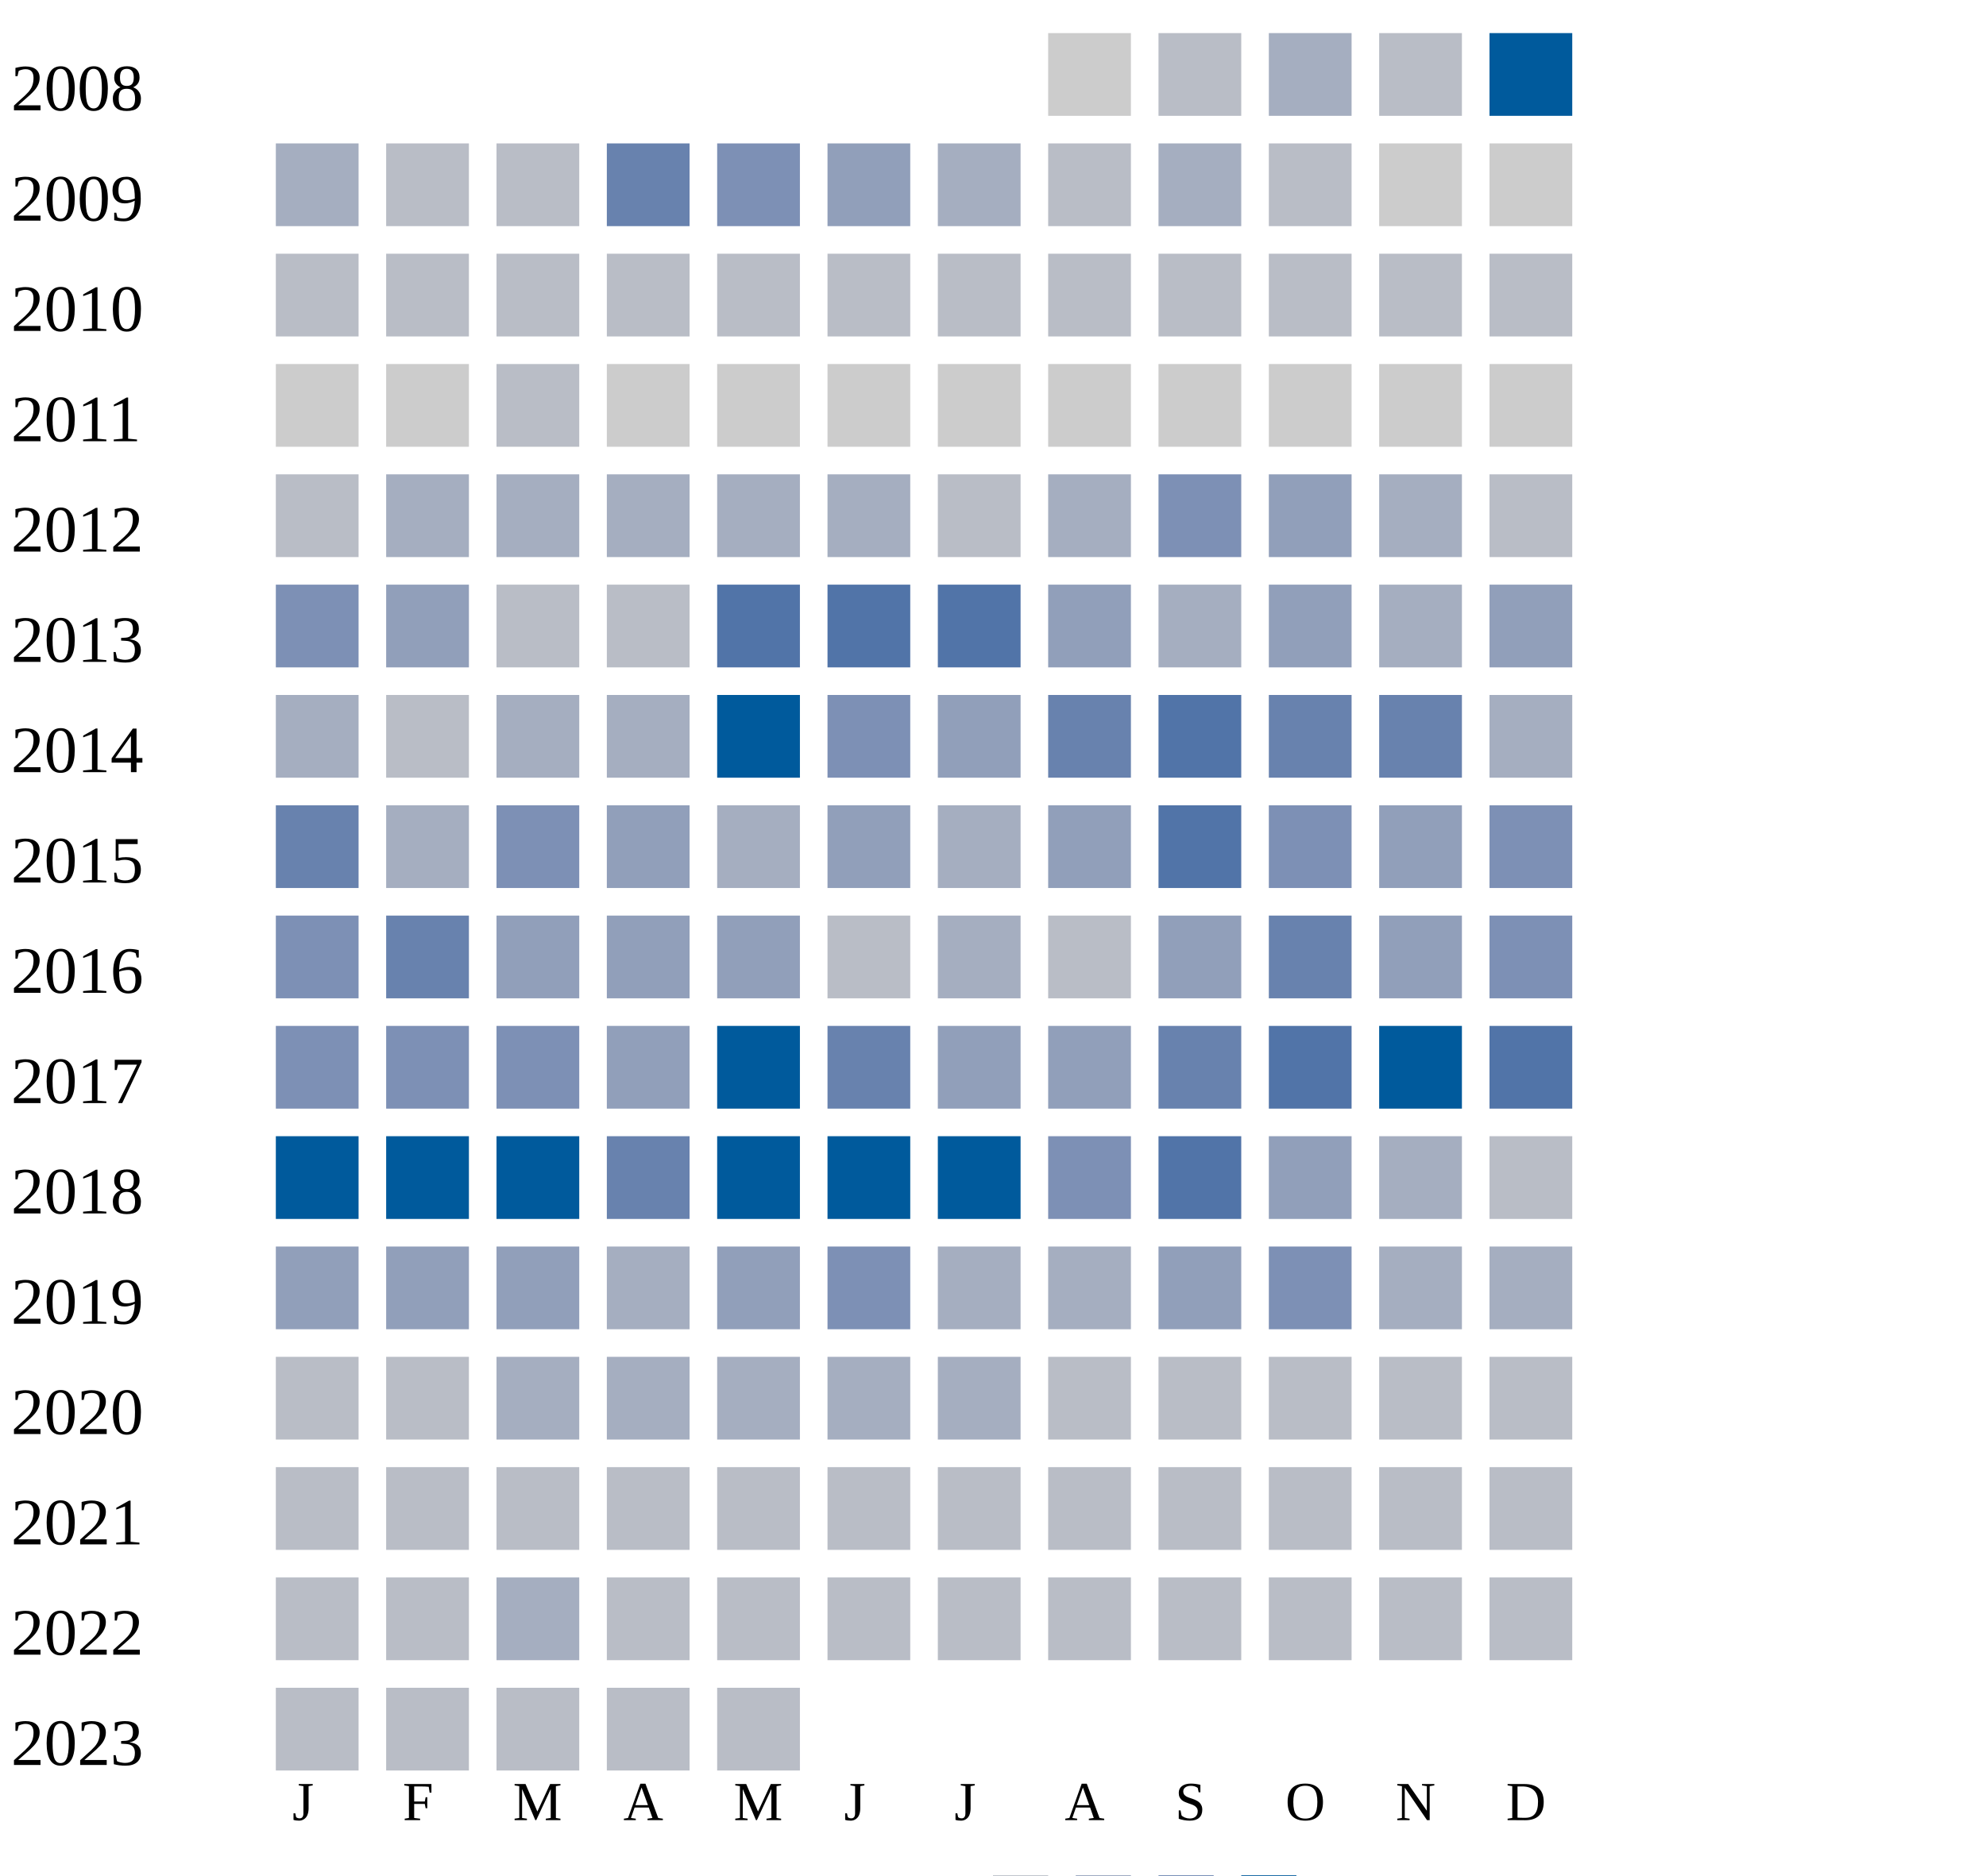
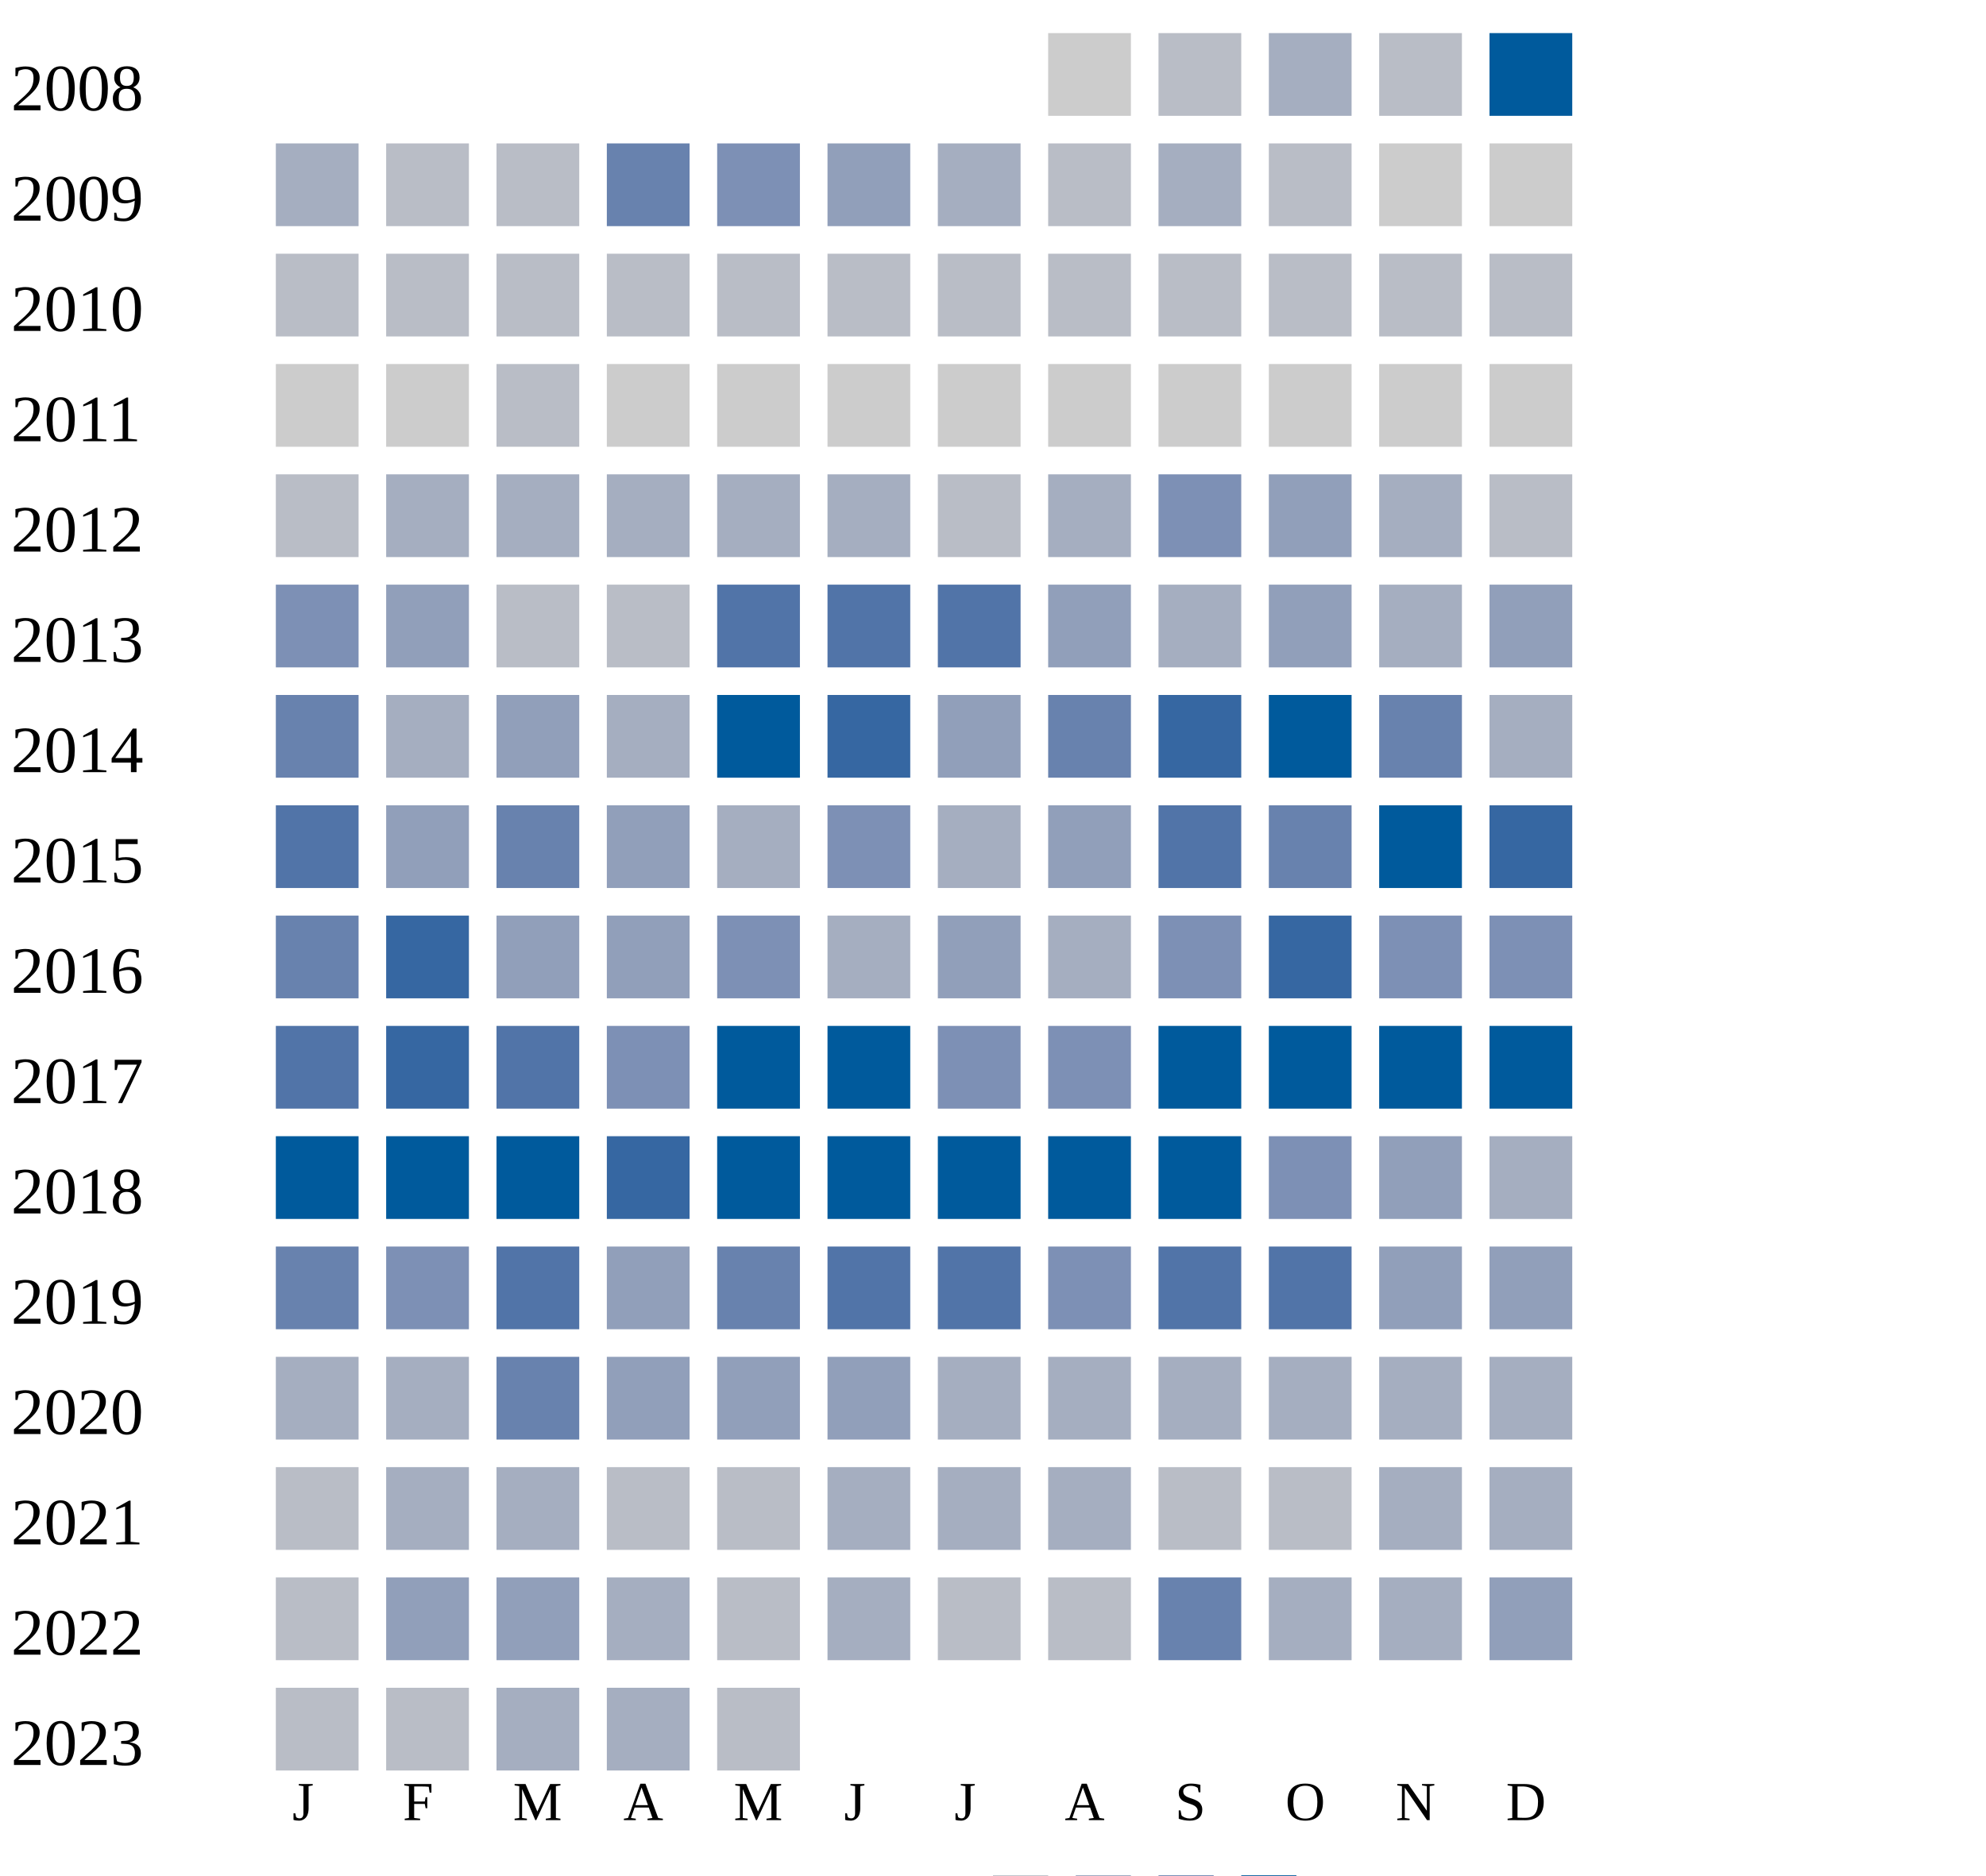
<svg xmlns="http://www.w3.org/2000/svg" width="360" height="340">
  <g transform="translate(0 0)">
    <text x="2" y="20">2008</text>
    <rect x="190" y="6" width="15" height="15" fill="#cccccc" />
    <rect x="210" y="6" width="15" height="15" fill="#b9bdc6" />
    <rect x="230" y="6" width="15" height="15" fill="#a5aec0" />
    <rect x="250" y="6" width="15" height="15" fill="#b9bdc6" />
    <rect x="270" y="6" width="15" height="15" fill="#005a9c" />
  </g>
  <g transform="translate(0 20)">
    <text x="2" y="20">2009</text>
    <rect x="50" y="6" width="15" height="15" fill="#a5aec0" />
    <rect x="70" y="6" width="15" height="15" fill="#b9bdc6" />
    <rect x="90" y="6" width="15" height="15" fill="#b9bdc6" />
    <rect x="110" y="6" width="15" height="15" fill="#6882ae" />
    <rect x="130" y="6" width="15" height="15" fill="#7d90b5" />
    <rect x="150" y="6" width="15" height="15" fill="#919fba" />
    <rect x="170" y="6" width="15" height="15" fill="#a5aec0" />
    <rect x="190" y="6" width="15" height="15" fill="#b9bdc6" />
    <rect x="210" y="6" width="15" height="15" fill="#a5aec0" />
    <rect x="230" y="6" width="15" height="15" fill="#b9bdc6" />
    <rect x="250" y="6" width="15" height="15" fill="#cccccc" />
    <rect x="270" y="6" width="15" height="15" fill="#cccccc" />
  </g>
  <g transform="translate(0 40)">
    <text x="2" y="20">2010</text>
    <rect x="50" y="6" width="15" height="15" fill="#b9bdc6" />
    <rect x="70" y="6" width="15" height="15" fill="#b9bdc6" />
    <rect x="90" y="6" width="15" height="15" fill="#b9bdc6" />
    <rect x="110" y="6" width="15" height="15" fill="#b9bdc6" />
    <rect x="130" y="6" width="15" height="15" fill="#b9bdc6" />
    <rect x="150" y="6" width="15" height="15" fill="#b9bdc6" />
    <rect x="170" y="6" width="15" height="15" fill="#b9bdc6" />
    <rect x="190" y="6" width="15" height="15" fill="#b9bdc6" />
    <rect x="210" y="6" width="15" height="15" fill="#b9bdc6" />
    <rect x="230" y="6" width="15" height="15" fill="#b9bdc6" />
    <rect x="250" y="6" width="15" height="15" fill="#b9bdc6" />
    <rect x="270" y="6" width="15" height="15" fill="#b9bdc6" />
  </g>
  <g transform="translate(0 60)">
    <text x="2" y="20">2011</text>
    <rect x="50" y="6" width="15" height="15" fill="#cccccc" />
    <rect x="70" y="6" width="15" height="15" fill="#cccccc" />
    <rect x="90" y="6" width="15" height="15" fill="#b9bdc6" />
    <rect x="110" y="6" width="15" height="15" fill="#cccccc" />
    <rect x="130" y="6" width="15" height="15" fill="#cccccc" />
    <rect x="150" y="6" width="15" height="15" fill="#cccccc" />
    <rect x="170" y="6" width="15" height="15" fill="#cccccc" />
    <rect x="190" y="6" width="15" height="15" fill="#cccccc" />
    <rect x="210" y="6" width="15" height="15" fill="#cccccc" />
    <rect x="230" y="6" width="15" height="15" fill="#cccccc" />
    <rect x="250" y="6" width="15" height="15" fill="#cccccc" />
    <rect x="270" y="6" width="15" height="15" fill="#cccccc" />
  </g>
  <g transform="translate(0 80)">
    <text x="2" y="20">2012</text>
    <rect x="50" y="6" width="15" height="15" fill="#b9bdc6" />
    <rect x="70" y="6" width="15" height="15" fill="#a5aec0" />
    <rect x="90" y="6" width="15" height="15" fill="#a5aec0" />
    <rect x="110" y="6" width="15" height="15" fill="#a5aec0" />
    <rect x="130" y="6" width="15" height="15" fill="#a5aec0" />
    <rect x="150" y="6" width="15" height="15" fill="#a5aec0" />
    <rect x="170" y="6" width="15" height="15" fill="#b9bdc6" />
    <rect x="190" y="6" width="15" height="15" fill="#a5aec0" />
    <rect x="210" y="6" width="15" height="15" fill="#7d90b5" />
    <rect x="230" y="6" width="15" height="15" fill="#919fba" />
    <rect x="250" y="6" width="15" height="15" fill="#a5aec0" />
    <rect x="270" y="6" width="15" height="15" fill="#b9bdc6" />
  </g>
  <g transform="translate(0 100)">
    <text x="2" y="20">2013</text>
    <rect x="50" y="6" width="15" height="15" fill="#7d90b5" />
    <rect x="70" y="6" width="15" height="15" fill="#919fba" />
    <rect x="90" y="6" width="15" height="15" fill="#b9bdc6" />
    <rect x="110" y="6" width="15" height="15" fill="#b9bdc6" />
    <rect x="130" y="6" width="15" height="15" fill="#5174a8" />
    <rect x="150" y="6" width="15" height="15" fill="#5174a8" />
    <rect x="170" y="6" width="15" height="15" fill="#5174a8" />
    <rect x="190" y="6" width="15" height="15" fill="#919fba" />
    <rect x="210" y="6" width="15" height="15" fill="#a5aec0" />
    <rect x="230" y="6" width="15" height="15" fill="#919fba" />
    <rect x="250" y="6" width="15" height="15" fill="#a5aec0" />
    <rect x="270" y="6" width="15" height="15" fill="#919fba" />
  </g>
  <g transform="translate(0 120)">
    <text x="2" y="20">2014</text>
-     <rect x="50" y="6" width="15" height="15" fill="#a5aec0" />
-     <rect x="70" y="6" width="15" height="15" fill="#b9bdc6" />
-     <rect x="90" y="6" width="15" height="15" fill="#a5aec0" />
+     <rect x="50" y="6" width="15" height="15" fill="#6882ae" />
+     <rect x="70" y="6" width="15" height="15" fill="#a5aec0" />
+     <rect x="90" y="6" width="15" height="15" fill="#919fba" />
    <rect x="110" y="6" width="15" height="15" fill="#a5aec0" />
    <rect x="130" y="6" width="15" height="15" fill="#005a9c" />
-     <rect x="150" y="6" width="15" height="15" fill="#7d90b5" />
+     <rect x="150" y="6" width="15" height="15" fill="#3667a2" />
    <rect x="170" y="6" width="15" height="15" fill="#919fba" />
    <rect x="190" y="6" width="15" height="15" fill="#6882ae" />
+     <rect x="210" y="6" width="15" height="15" fill="#3667a2" />
+     <rect x="230" y="6" width="15" height="15" fill="#005a9c" />
+     <rect x="250" y="6" width="15" height="15" fill="#6882ae" />
+     <rect x="270" y="6" width="15" height="15" fill="#a5aec0" />
+   </g>
+   <g transform="translate(0 140)">
+     <text x="2" y="20">2015</text>
+     <rect x="50" y="6" width="15" height="15" fill="#5174a8" />
+     <rect x="70" y="6" width="15" height="15" fill="#919fba" />
+     <rect x="90" y="6" width="15" height="15" fill="#6882ae" />
+     <rect x="110" y="6" width="15" height="15" fill="#919fba" />
+     <rect x="130" y="6" width="15" height="15" fill="#a5aec0" />
+     <rect x="150" y="6" width="15" height="15" fill="#7d90b5" />
+     <rect x="170" y="6" width="15" height="15" fill="#a5aec0" />
+     <rect x="190" y="6" width="15" height="15" fill="#919fba" />
    <rect x="210" y="6" width="15" height="15" fill="#5174a8" />
    <rect x="230" y="6" width="15" height="15" fill="#6882ae" />
-     <rect x="250" y="6" width="15" height="15" fill="#6882ae" />
-     <rect x="270" y="6" width="15" height="15" fill="#a5aec0" />
-   </g>
-   <g transform="translate(0 140)">
-     <text x="2" y="20">2015</text>
-     <rect x="50" y="6" width="15" height="15" fill="#6882ae" />
-     <rect x="70" y="6" width="15" height="15" fill="#a5aec0" />
-     <rect x="90" y="6" width="15" height="15" fill="#7d90b5" />
-     <rect x="110" y="6" width="15" height="15" fill="#919fba" />
-     <rect x="130" y="6" width="15" height="15" fill="#a5aec0" />
-     <rect x="150" y="6" width="15" height="15" fill="#919fba" />
-     <rect x="170" y="6" width="15" height="15" fill="#a5aec0" />
-     <rect x="190" y="6" width="15" height="15" fill="#919fba" />
-     <rect x="210" y="6" width="15" height="15" fill="#5174a8" />
-     <rect x="230" y="6" width="15" height="15" fill="#7d90b5" />
-     <rect x="250" y="6" width="15" height="15" fill="#919fba" />
-     <rect x="270" y="6" width="15" height="15" fill="#7d90b5" />
+     <rect x="250" y="6" width="15" height="15" fill="#005a9c" />
+     <rect x="270" y="6" width="15" height="15" fill="#3667a2" />
  </g>
  <g transform="translate(0 160)">
    <text x="2" y="20">2016</text>
-     <rect x="50" y="6" width="15" height="15" fill="#7d90b5" />
-     <rect x="70" y="6" width="15" height="15" fill="#6882ae" />
+     <rect x="50" y="6" width="15" height="15" fill="#6882ae" />
+     <rect x="70" y="6" width="15" height="15" fill="#3667a2" />
    <rect x="90" y="6" width="15" height="15" fill="#919fba" />
    <rect x="110" y="6" width="15" height="15" fill="#919fba" />
-     <rect x="130" y="6" width="15" height="15" fill="#919fba" />
-     <rect x="150" y="6" width="15" height="15" fill="#b9bdc6" />
-     <rect x="170" y="6" width="15" height="15" fill="#a5aec0" />
-     <rect x="190" y="6" width="15" height="15" fill="#b9bdc6" />
-     <rect x="210" y="6" width="15" height="15" fill="#919fba" />
-     <rect x="230" y="6" width="15" height="15" fill="#6882ae" />
-     <rect x="250" y="6" width="15" height="15" fill="#919fba" />
+     <rect x="130" y="6" width="15" height="15" fill="#7d90b5" />
+     <rect x="150" y="6" width="15" height="15" fill="#a5aec0" />
+     <rect x="170" y="6" width="15" height="15" fill="#919fba" />
+     <rect x="190" y="6" width="15" height="15" fill="#a5aec0" />
+     <rect x="210" y="6" width="15" height="15" fill="#7d90b5" />
+     <rect x="230" y="6" width="15" height="15" fill="#3667a2" />
+     <rect x="250" y="6" width="15" height="15" fill="#7d90b5" />
    <rect x="270" y="6" width="15" height="15" fill="#7d90b5" />
  </g>
  <g transform="translate(0 180)">
    <text x="2" y="20">2017</text>
-     <rect x="50" y="6" width="15" height="15" fill="#7d90b5" />
-     <rect x="70" y="6" width="15" height="15" fill="#7d90b5" />
-     <rect x="90" y="6" width="15" height="15" fill="#7d90b5" />
-     <rect x="110" y="6" width="15" height="15" fill="#919fba" />
+     <rect x="50" y="6" width="15" height="15" fill="#5174a8" />
+     <rect x="70" y="6" width="15" height="15" fill="#3667a2" />
+     <rect x="90" y="6" width="15" height="15" fill="#5174a8" />
+     <rect x="110" y="6" width="15" height="15" fill="#7d90b5" />
    <rect x="130" y="6" width="15" height="15" fill="#005a9c" />
-     <rect x="150" y="6" width="15" height="15" fill="#6882ae" />
-     <rect x="170" y="6" width="15" height="15" fill="#919fba" />
-     <rect x="190" y="6" width="15" height="15" fill="#919fba" />
-     <rect x="210" y="6" width="15" height="15" fill="#6882ae" />
-     <rect x="230" y="6" width="15" height="15" fill="#5174a8" />
+     <rect x="150" y="6" width="15" height="15" fill="#005a9c" />
+     <rect x="170" y="6" width="15" height="15" fill="#7d90b5" />
+     <rect x="190" y="6" width="15" height="15" fill="#7d90b5" />
+     <rect x="210" y="6" width="15" height="15" fill="#005a9c" />
+     <rect x="230" y="6" width="15" height="15" fill="#005a9c" />
    <rect x="250" y="6" width="15" height="15" fill="#005a9c" />
-     <rect x="270" y="6" width="15" height="15" fill="#5174a8" />
+     <rect x="270" y="6" width="15" height="15" fill="#005a9c" />
  </g>
  <g transform="translate(0 200)">
    <text x="2" y="20">2018</text>
    <rect x="50" y="6" width="15" height="15" fill="#005a9c" />
    <rect x="70" y="6" width="15" height="15" fill="#005a9c" />
    <rect x="90" y="6" width="15" height="15" fill="#005a9c" />
-     <rect x="110" y="6" width="15" height="15" fill="#6882ae" />
+     <rect x="110" y="6" width="15" height="15" fill="#3667a2" />
    <rect x="130" y="6" width="15" height="15" fill="#005a9c" />
    <rect x="150" y="6" width="15" height="15" fill="#005a9c" />
    <rect x="170" y="6" width="15" height="15" fill="#005a9c" />
+     <rect x="190" y="6" width="15" height="15" fill="#005a9c" />
+     <rect x="210" y="6" width="15" height="15" fill="#005a9c" />
+     <rect x="230" y="6" width="15" height="15" fill="#7d90b5" />
+     <rect x="250" y="6" width="15" height="15" fill="#919fba" />
+     <rect x="270" y="6" width="15" height="15" fill="#a5aec0" />
+   </g>
+   <g transform="translate(0 220)">
+     <text x="2" y="20">2019</text>
+     <rect x="50" y="6" width="15" height="15" fill="#6882ae" />
+     <rect x="70" y="6" width="15" height="15" fill="#7d90b5" />
+     <rect x="90" y="6" width="15" height="15" fill="#5174a8" />
+     <rect x="110" y="6" width="15" height="15" fill="#919fba" />
+     <rect x="130" y="6" width="15" height="15" fill="#6882ae" />
+     <rect x="150" y="6" width="15" height="15" fill="#5174a8" />
+     <rect x="170" y="6" width="15" height="15" fill="#5174a8" />
    <rect x="190" y="6" width="15" height="15" fill="#7d90b5" />
    <rect x="210" y="6" width="15" height="15" fill="#5174a8" />
-     <rect x="230" y="6" width="15" height="15" fill="#919fba" />
-     <rect x="250" y="6" width="15" height="15" fill="#a5aec0" />
-     <rect x="270" y="6" width="15" height="15" fill="#b9bdc6" />
-   </g>
-   <g transform="translate(0 220)">
-     <text x="2" y="20">2019</text>
-     <rect x="50" y="6" width="15" height="15" fill="#919fba" />
+     <rect x="230" y="6" width="15" height="15" fill="#5174a8" />
+     <rect x="250" y="6" width="15" height="15" fill="#919fba" />
+     <rect x="270" y="6" width="15" height="15" fill="#919fba" />
+   </g>
+   <g transform="translate(0 240)">
+     <text x="2" y="20">2020</text>
+     <rect x="50" y="6" width="15" height="15" fill="#a5aec0" />
+     <rect x="70" y="6" width="15" height="15" fill="#a5aec0" />
+     <rect x="90" y="6" width="15" height="15" fill="#6882ae" />
+     <rect x="110" y="6" width="15" height="15" fill="#919fba" />
+     <rect x="130" y="6" width="15" height="15" fill="#919fba" />
+     <rect x="150" y="6" width="15" height="15" fill="#919fba" />
+     <rect x="170" y="6" width="15" height="15" fill="#a5aec0" />
+     <rect x="190" y="6" width="15" height="15" fill="#a5aec0" />
+     <rect x="210" y="6" width="15" height="15" fill="#a5aec0" />
+     <rect x="230" y="6" width="15" height="15" fill="#a5aec0" />
+     <rect x="250" y="6" width="15" height="15" fill="#a5aec0" />
+     <rect x="270" y="6" width="15" height="15" fill="#a5aec0" />
+   </g>
+   <g transform="translate(0 260)">
+     <text x="2" y="20">2021</text>
+     <rect x="50" y="6" width="15" height="15" fill="#b9bdc6" />
+     <rect x="70" y="6" width="15" height="15" fill="#a5aec0" />
+     <rect x="90" y="6" width="15" height="15" fill="#a5aec0" />
+     <rect x="110" y="6" width="15" height="15" fill="#b9bdc6" />
+     <rect x="130" y="6" width="15" height="15" fill="#b9bdc6" />
+     <rect x="150" y="6" width="15" height="15" fill="#a5aec0" />
+     <rect x="170" y="6" width="15" height="15" fill="#a5aec0" />
+     <rect x="190" y="6" width="15" height="15" fill="#a5aec0" />
+     <rect x="210" y="6" width="15" height="15" fill="#b9bdc6" />
+     <rect x="230" y="6" width="15" height="15" fill="#b9bdc6" />
+     <rect x="250" y="6" width="15" height="15" fill="#a5aec0" />
+     <rect x="270" y="6" width="15" height="15" fill="#a5aec0" />
+   </g>
+   <g transform="translate(0 280)">
+     <text x="2" y="20">2022</text>
+     <rect x="50" y="6" width="15" height="15" fill="#b9bdc6" />
    <rect x="70" y="6" width="15" height="15" fill="#919fba" />
    <rect x="90" y="6" width="15" height="15" fill="#919fba" />
    <rect x="110" y="6" width="15" height="15" fill="#a5aec0" />
-     <rect x="130" y="6" width="15" height="15" fill="#919fba" />
-     <rect x="150" y="6" width="15" height="15" fill="#7d90b5" />
-     <rect x="170" y="6" width="15" height="15" fill="#a5aec0" />
-     <rect x="190" y="6" width="15" height="15" fill="#a5aec0" />
-     <rect x="210" y="6" width="15" height="15" fill="#919fba" />
-     <rect x="230" y="6" width="15" height="15" fill="#7d90b5" />
-     <rect x="250" y="6" width="15" height="15" fill="#a5aec0" />
-     <rect x="270" y="6" width="15" height="15" fill="#a5aec0" />
-   </g>
-   <g transform="translate(0 240)">
-     <text x="2" y="20">2020</text>
+     <rect x="130" y="6" width="15" height="15" fill="#b9bdc6" />
+     <rect x="150" y="6" width="15" height="15" fill="#a5aec0" />
+     <rect x="170" y="6" width="15" height="15" fill="#b9bdc6" />
+     <rect x="190" y="6" width="15" height="15" fill="#b9bdc6" />
+     <rect x="210" y="6" width="15" height="15" fill="#6882ae" />
+     <rect x="230" y="6" width="15" height="15" fill="#a5aec0" />
+     <rect x="250" y="6" width="15" height="15" fill="#a5aec0" />
+     <rect x="270" y="6" width="15" height="15" fill="#919fba" />
+   </g>
+   <g transform="translate(0 300)">
+     <text x="2" y="20">2023</text>
    <rect x="50" y="6" width="15" height="15" fill="#b9bdc6" />
    <rect x="70" y="6" width="15" height="15" fill="#b9bdc6" />
    <rect x="90" y="6" width="15" height="15" fill="#a5aec0" />
    <rect x="110" y="6" width="15" height="15" fill="#a5aec0" />
-     <rect x="130" y="6" width="15" height="15" fill="#a5aec0" />
-     <rect x="150" y="6" width="15" height="15" fill="#a5aec0" />
-     <rect x="170" y="6" width="15" height="15" fill="#a5aec0" />
-     <rect x="190" y="6" width="15" height="15" fill="#b9bdc6" />
-     <rect x="210" y="6" width="15" height="15" fill="#b9bdc6" />
-     <rect x="230" y="6" width="15" height="15" fill="#b9bdc6" />
-     <rect x="250" y="6" width="15" height="15" fill="#b9bdc6" />
-     <rect x="270" y="6" width="15" height="15" fill="#b9bdc6" />
-   </g>
-   <g transform="translate(0 260)">
-     <text x="2" y="20">2021</text>
-     <rect x="50" y="6" width="15" height="15" fill="#b9bdc6" />
-     <rect x="70" y="6" width="15" height="15" fill="#b9bdc6" />
-     <rect x="90" y="6" width="15" height="15" fill="#b9bdc6" />
-     <rect x="110" y="6" width="15" height="15" fill="#b9bdc6" />
-     <rect x="130" y="6" width="15" height="15" fill="#b9bdc6" />
-     <rect x="150" y="6" width="15" height="15" fill="#b9bdc6" />
-     <rect x="170" y="6" width="15" height="15" fill="#b9bdc6" />
-     <rect x="190" y="6" width="15" height="15" fill="#b9bdc6" />
-     <rect x="210" y="6" width="15" height="15" fill="#b9bdc6" />
-     <rect x="230" y="6" width="15" height="15" fill="#b9bdc6" />
-     <rect x="250" y="6" width="15" height="15" fill="#b9bdc6" />
-     <rect x="270" y="6" width="15" height="15" fill="#b9bdc6" />
-   </g>
-   <g transform="translate(0 280)">
-     <text x="2" y="20">2022</text>
-     <rect x="50" y="6" width="15" height="15" fill="#b9bdc6" />
-     <rect x="70" y="6" width="15" height="15" fill="#b9bdc6" />
-     <rect x="90" y="6" width="15" height="15" fill="#a5aec0" />
-     <rect x="110" y="6" width="15" height="15" fill="#b9bdc6" />
-     <rect x="130" y="6" width="15" height="15" fill="#b9bdc6" />
-     <rect x="150" y="6" width="15" height="15" fill="#b9bdc6" />
-     <rect x="170" y="6" width="15" height="15" fill="#b9bdc6" />
-     <rect x="190" y="6" width="15" height="15" fill="#b9bdc6" />
-     <rect x="210" y="6" width="15" height="15" fill="#b9bdc6" />
-     <rect x="230" y="6" width="15" height="15" fill="#b9bdc6" />
-     <rect x="250" y="6" width="15" height="15" fill="#b9bdc6" />
-     <rect x="270" y="6" width="15" height="15" fill="#b9bdc6" />
-   </g>
-   <g transform="translate(0 300)">
-     <text x="2" y="20">2023</text>
-     <rect x="50" y="6" width="15" height="15" fill="#b9bdc6" />
-     <rect x="70" y="6" width="15" height="15" fill="#b9bdc6" />
-     <rect x="90" y="6" width="15" height="15" fill="#b9bdc6" />
-     <rect x="110" y="6" width="15" height="15" fill="#b9bdc6" />
    <rect x="130" y="6" width="15" height="15" fill="#b9bdc6" />
  </g>
  <text style="font-size: 10px; text-align: center" x="53" y="330">J</text>
  <text style="font-size: 10px; text-align: center" x="73" y="330">F</text>
  <text style="font-size: 10px; text-align: center" x="93" y="330">M</text>
  <text style="font-size: 10px; text-align: center" x="113" y="330">A</text>
  <text style="font-size: 10px; text-align: center" x="133" y="330">M</text>
  <text style="font-size: 10px; text-align: center" x="153" y="330">J</text>
  <text style="font-size: 10px; text-align: center" x="173" y="330">J</text>
  <text style="font-size: 10px; text-align: center" x="193" y="330">A</text>
  <text style="font-size: 10px; text-align: center" x="213" y="330">S</text>
  <text style="font-size: 10px; text-align: center" x="233" y="330">O</text>
  <text style="font-size: 10px; text-align: center" x="253" y="330">N</text>
  <text style="font-size: 10px; text-align: center" x="273" y="330">D</text>
  <text style="font-size: 10px;" x="155" y="349">Less</text>
  <rect fill="#b9bdc6" width="10" height="10" x="180" y="340" />
  <rect fill="#919fba" width="10" height="10" x="195" y="340" />
  <rect fill="#6882ae" width="10" height="10" x="210" y="340" />
  <rect fill="#005a9c" width="10" height="10" x="225" y="340" />
  <text x="240" y="349" style="font-size: 10px;">More</text>
</svg>
